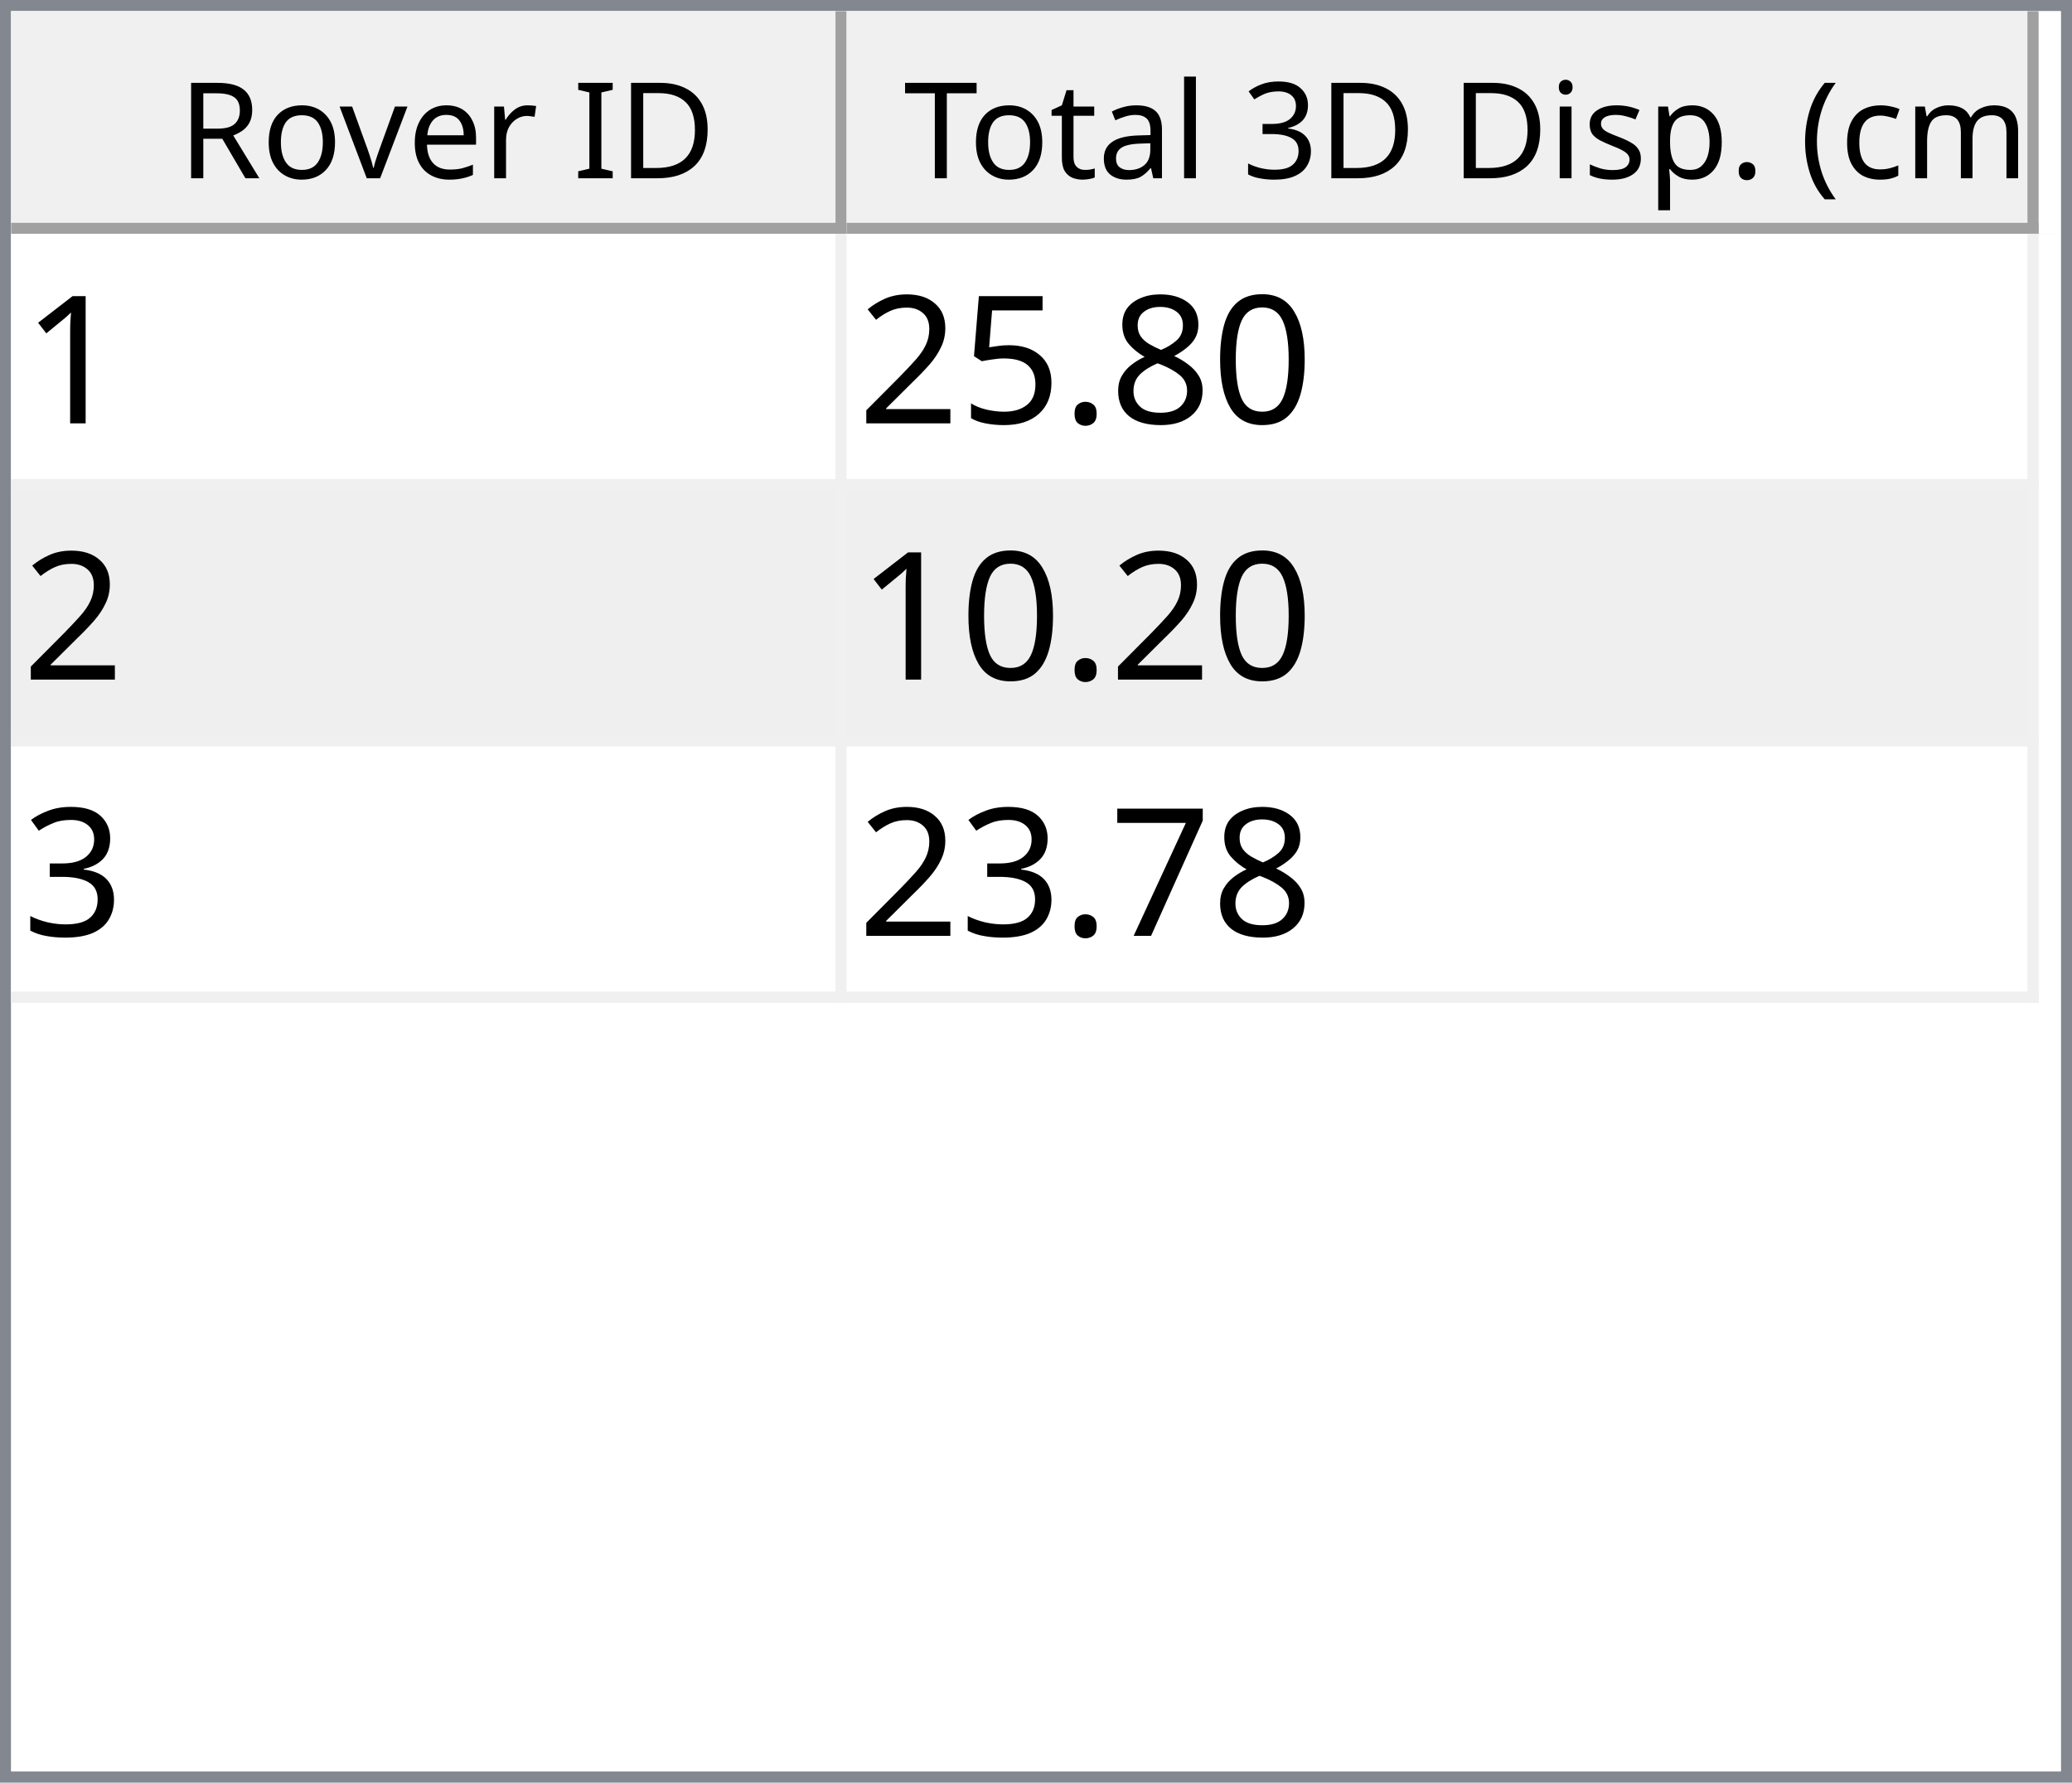
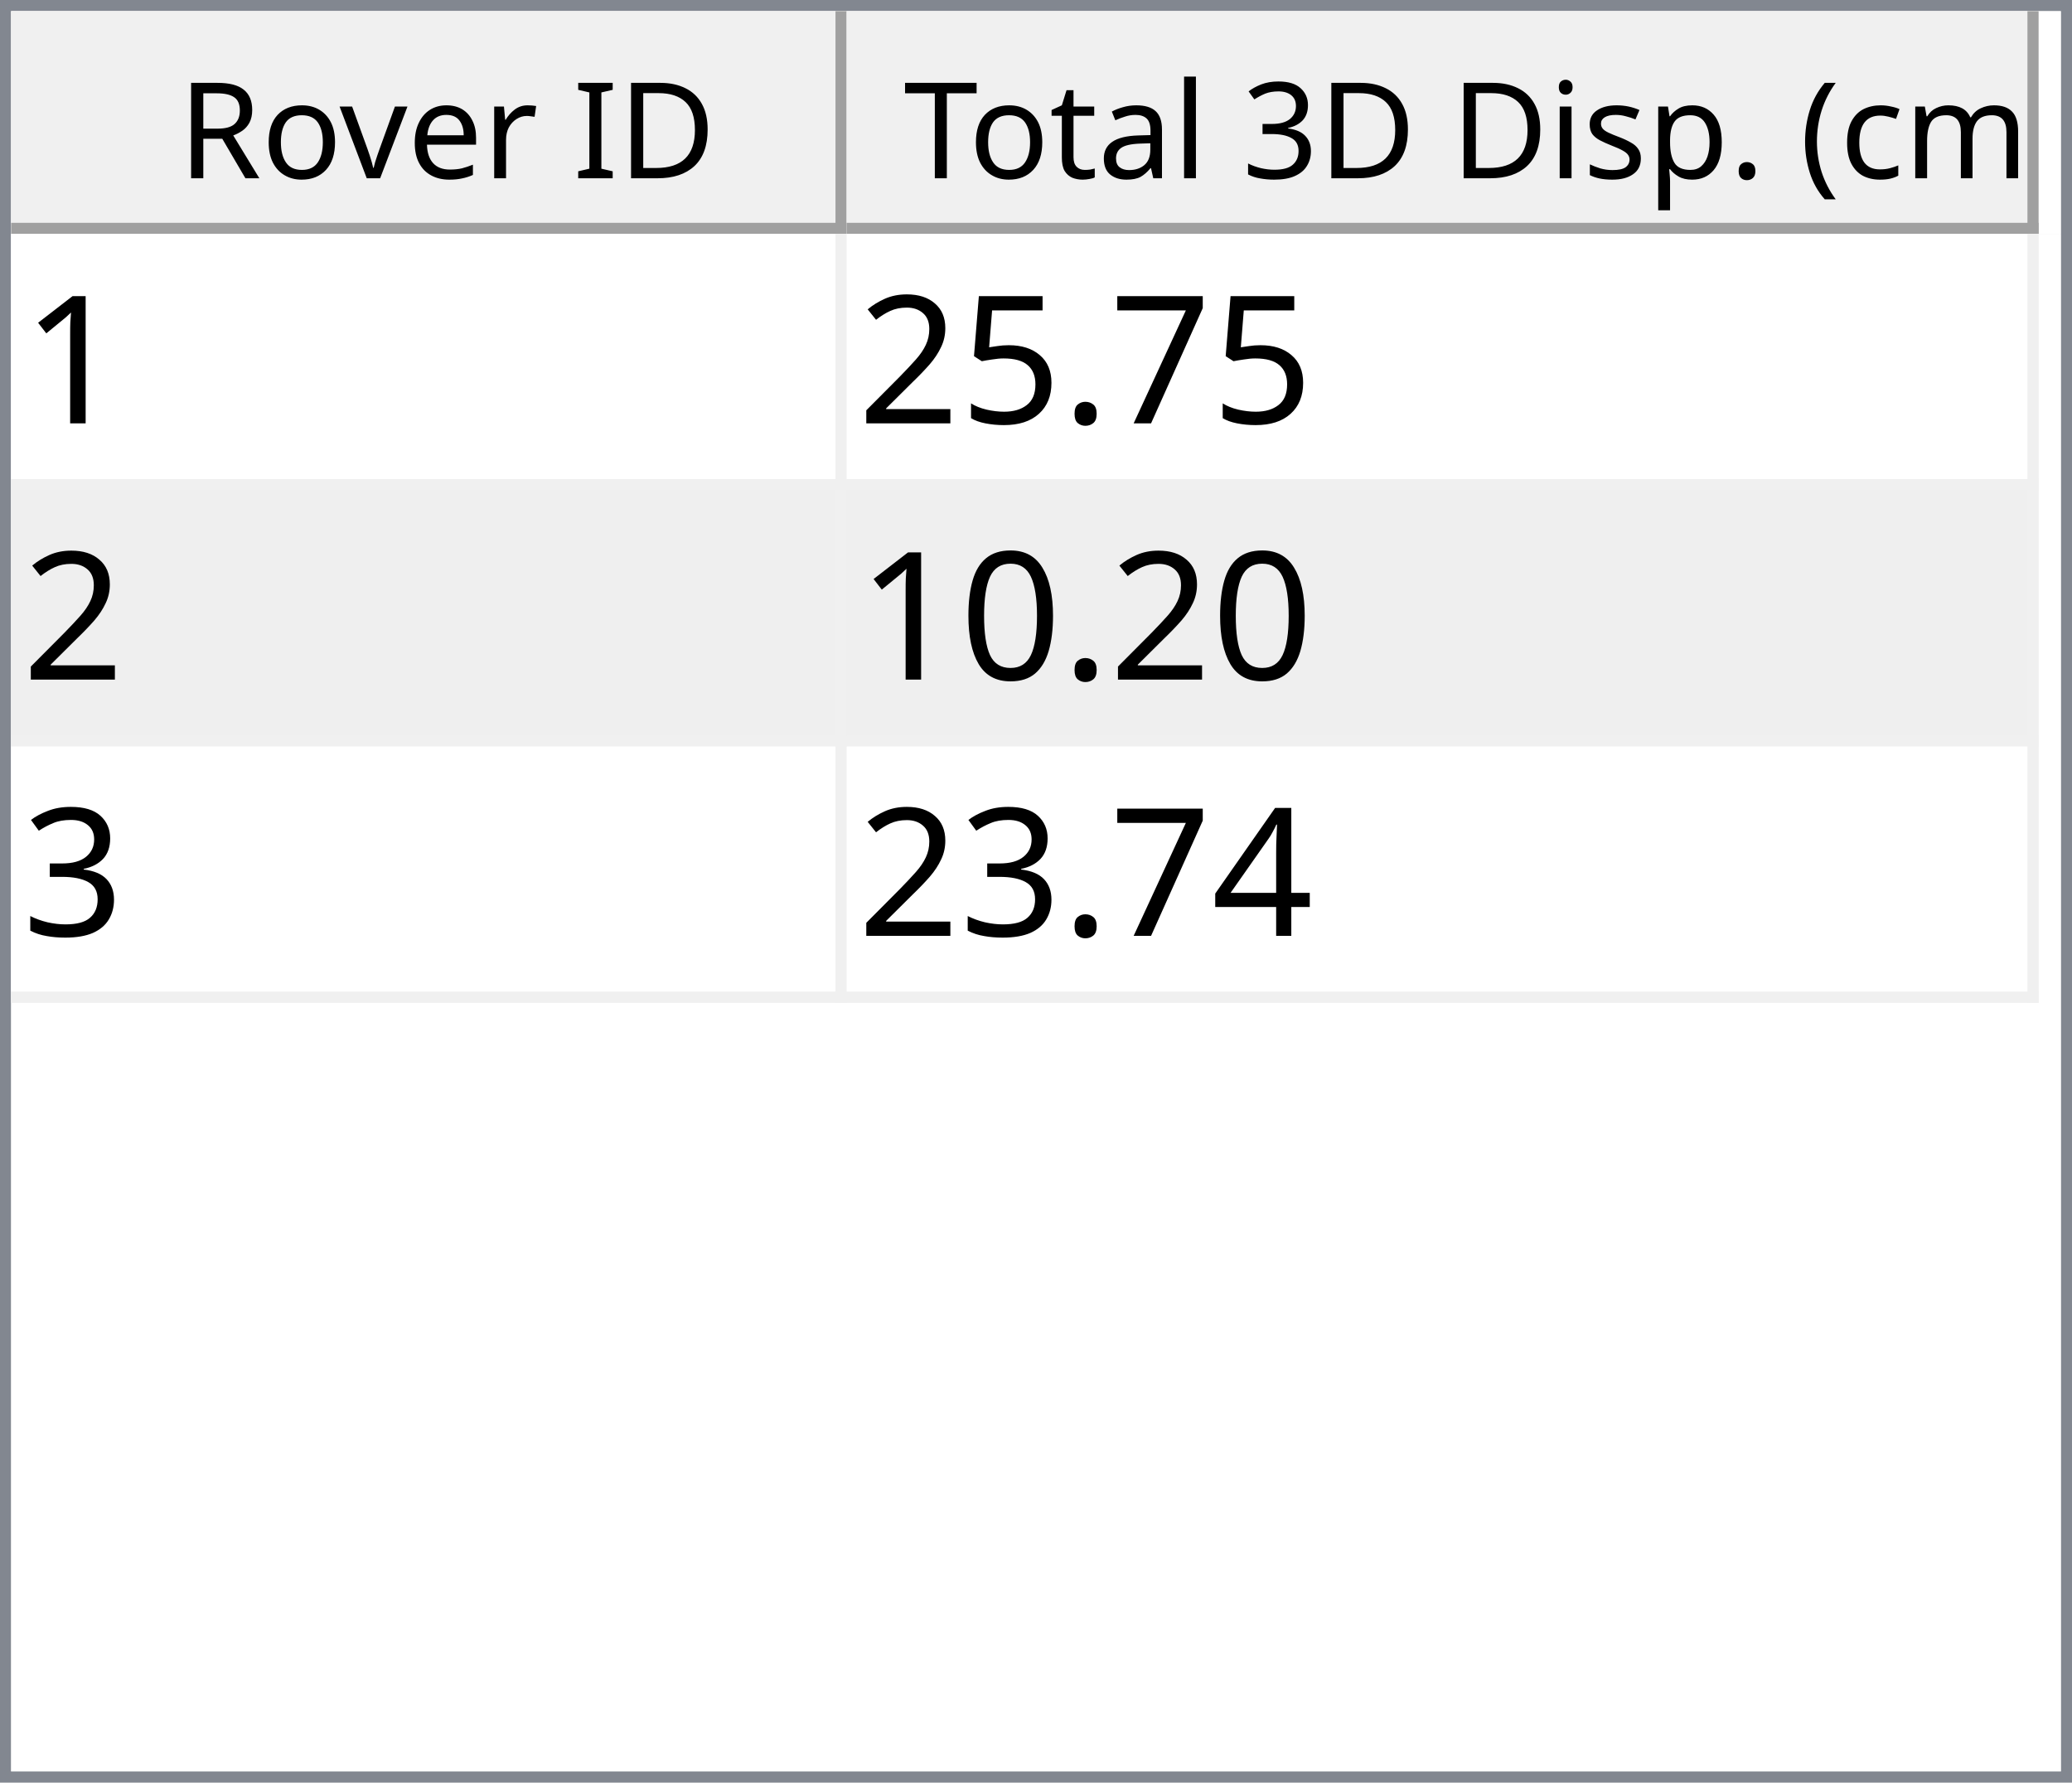
<svg xmlns="http://www.w3.org/2000/svg" style="fill-opacity:1; color-rendering:auto; color-interpolation:auto; text-rendering:auto; stroke:black; stroke-linecap:square; stroke-miterlimit:10; shape-rendering:auto; stroke-opacity:1; fill:black; stroke-dasharray:none; font-weight:normal; stroke-width:1; font-family:'Dialog'; font-style:normal; stroke-linejoin:miter; font-size:12px; stroke-dashoffset:0; image-rendering:auto;" width="186" height="160">
  <defs id="genericDefs" />
  <g>
    <defs id="defs1">
      <clipPath clipPathUnits="userSpaceOnUse" id="clipPath1">
        <path d="M0 0 L186 0 L186 160 L0 160 L0 0 Z" />
      </clipPath>
      <clipPath clipPathUnits="userSpaceOnUse" id="clipPath2">
        <path d="M0 0 L0 160 L186 160 L186 0 Z" />
      </clipPath>
      <clipPath clipPathUnits="userSpaceOnUse" id="clipPath3">
        <path d="M0 0 L0 20 L184 20 L184 0 Z" />
      </clipPath>
      <clipPath clipPathUnits="userSpaceOnUse" id="clipPath4">
        <path d="M0 0 L0 20 L75 20 L75 0 Z" />
      </clipPath>
      <clipPath clipPathUnits="userSpaceOnUse" id="clipPath5">
        <path d="M1 1 L1 19 L74 19 L74 1 Z" />
      </clipPath>
      <clipPath clipPathUnits="userSpaceOnUse" id="clipPath6">
        <path d="M0 0 L0 18 L73 18 L73 0 Z" />
      </clipPath>
      <clipPath clipPathUnits="userSpaceOnUse" id="clipPath7">
        <path d="M-0.5 -0.5 L-0.5 19.5 L74.5 19.5 L74.5 -0.5 Z" />
      </clipPath>
      <clipPath clipPathUnits="userSpaceOnUse" id="clipPath8">
        <path d="M0 0 L0 20 L107 20 L107 0 Z" />
      </clipPath>
      <clipPath clipPathUnits="userSpaceOnUse" id="clipPath9">
        <path d="M1 1 L1 19 L106 19 L106 1 Z" />
      </clipPath>
      <clipPath clipPathUnits="userSpaceOnUse" id="clipPath10">
        <path d="M0 0 L0 18 L105 18 L105 0 Z" />
      </clipPath>
      <clipPath clipPathUnits="userSpaceOnUse" id="clipPath11">
        <path d="M-0.5 -0.5 L-0.5 19.5 L106.5 19.5 L106.5 -0.5 Z" />
      </clipPath>
      <clipPath clipPathUnits="userSpaceOnUse" id="clipPath12">
        <path d="M0 0 L0 138 L184 138 L184 0 Z" />
      </clipPath>
      <clipPath clipPathUnits="userSpaceOnUse" id="clipPath13">
        <path d="M0 0 L0 69 L182 69 L182 0 Z" />
      </clipPath>
      <clipPath clipPathUnits="userSpaceOnUse" id="clipPath14">
        <path d="M-0.5 -0.5 L-0.5 68.5 L181.5 68.5 L181.5 -0.5 Z" />
      </clipPath>
      <clipPath clipPathUnits="userSpaceOnUse" id="clipPath15">
        <path d="M0 0 L0 22 L74 22 L74 0 Z" />
      </clipPath>
      <clipPath clipPathUnits="userSpaceOnUse" id="clipPath16">
        <path d="M0 0 L0 22 L106 22 L106 0 Z" />
      </clipPath>
      <font horiz-adv-x="64.551" id="font1">
        <font-face ascent="107.91" descent="25.098" units-per-em="100" style="font-style:normal; font-family:Segoe UI; font-weight:normal;" />
        <missing-glyph horiz-adv-x="64.551" d="M8.109 0 L8.109 68.266 L56.453 68.266 L56.453 0 L8.109 0 ZM15.328 7.234 L49.219 7.234 L49.219 61.031 L15.328 61.031 L15.328 7.234 Z" />
        <glyph unicode="D" horiz-adv-x="70.117" d="M9.188 0 L9.188 70.016 L28.516 70.016 Q65.531 70.016 65.531 35.891 Q65.531 19.672 55.25 9.836 Q44.969 0 27.734 0 L9.188 0 ZM17.391 62.594 L17.391 7.422 L27.828 7.422 Q41.609 7.422 49.273 14.797 Q56.938 22.172 56.938 35.688 Q56.938 62.594 28.328 62.594 L17.391 62.594 Z" />
        <glyph unicode="I" horiz-adv-x="26.611" d="M17.391 0 L9.188 0 L9.188 70.016 L17.391 70.016 L17.391 0 Z" />
        <glyph unicode=" " horiz-adv-x="27.393" d="" />
        <glyph unicode="r" horiz-adv-x="34.766" d="M34.188 41.891 Q32.078 43.5 28.125 43.5 Q23 43.5 19.555 38.672 Q16.109 33.844 16.109 25.484 L16.109 0 L8.109 0 L8.109 50 L16.109 50 L16.109 39.703 L16.312 39.703 Q18.016 44.969 21.531 47.922 Q25.047 50.875 29.391 50.875 Q32.516 50.875 34.188 50.203 L34.188 41.891 Z" />
        <glyph unicode="e" horiz-adv-x="52.295" d="M48.297 23 L12.984 23 Q13.188 14.656 17.484 10.109 Q21.781 5.562 29.297 5.562 Q37.75 5.562 44.828 11.141 L44.828 3.609 Q38.234 -1.172 27.391 -1.172 Q16.797 -1.172 10.742 5.641 Q4.688 12.453 4.688 24.812 Q4.688 36.469 11.305 43.82 Q17.922 51.172 27.734 51.172 Q37.547 51.172 42.922 44.828 Q48.297 38.484 48.297 27.203 L48.297 23 ZM40.094 29.781 Q40.047 36.719 36.75 40.578 Q33.453 44.438 27.594 44.438 Q21.922 44.438 17.969 40.383 Q14.016 36.328 13.094 29.781 L40.094 29.781 Z" />
        <glyph unicode="v" horiz-adv-x="47.9" d="M47.406 50 L27.484 0 L19.625 0 L0.688 50 L9.469 50 L22.172 13.672 Q23.578 9.672 23.922 6.688 L24.125 6.688 Q24.609 10.453 25.688 13.484 L38.969 50 L47.406 50 Z" />
        <glyph unicode="o" horiz-adv-x="58.594" d="M29 -1.172 Q17.922 -1.172 11.305 5.836 Q4.688 12.844 4.688 24.422 Q4.688 37.016 11.57 44.094 Q18.453 51.172 30.172 51.172 Q41.359 51.172 47.633 44.289 Q53.906 37.406 53.906 25.203 Q53.906 13.234 47.141 6.031 Q40.375 -1.172 29 -1.172 ZM29.594 44.438 Q21.875 44.438 17.383 39.188 Q12.891 33.938 12.891 24.703 Q12.891 15.828 17.43 10.695 Q21.969 5.562 29.594 5.562 Q37.359 5.562 41.531 10.594 Q45.703 15.625 45.703 24.906 Q45.703 34.281 41.531 39.359 Q37.359 44.438 29.594 44.438 Z" />
        <glyph unicode="R" horiz-adv-x="59.814" d="M59.375 0 L49.609 0 L37.891 19.625 Q36.281 22.359 34.766 24.289 Q33.25 26.219 31.664 27.438 Q30.078 28.656 28.25 29.219 Q26.422 29.781 24.125 29.781 L17.391 29.781 L17.391 0 L9.188 0 L9.188 70.016 L30.078 70.016 Q34.672 70.016 38.555 68.867 Q42.438 67.719 45.289 65.375 Q48.141 63.031 49.758 59.547 Q51.375 56.062 51.375 51.375 Q51.375 47.703 50.273 44.656 Q49.172 41.609 47.148 39.211 Q45.125 36.812 42.266 35.133 Q39.406 33.453 35.844 32.516 L35.844 32.328 Q37.594 31.547 38.891 30.547 Q40.188 29.547 41.359 28.18 Q42.531 26.812 43.68 25.078 Q44.828 23.344 46.234 21.047 L59.375 0 ZM17.391 62.594 L17.391 37.203 L28.516 37.203 Q31.594 37.203 34.203 38.133 Q36.812 39.062 38.719 40.797 Q40.625 42.531 41.703 45.047 Q42.781 47.562 42.781 50.688 Q42.781 56.297 39.141 59.445 Q35.5 62.594 28.609 62.594 L17.391 62.594 Z" />
        <glyph unicode=")" horiz-adv-x="30.176" d="M8.297 -15.922 L1.172 -15.922 Q16.406 2.344 16.406 26.812 Q16.406 51.469 1.078 70.016 L8.297 70.016 Q23.531 52.156 23.531 26.703 Q23.531 1.375 8.297 -15.922 Z" />
        <glyph unicode="m" horiz-adv-x="86.133" d="M79.109 0 L71.094 0 L71.094 28.719 Q71.094 37.016 68.531 40.727 Q65.969 44.438 59.906 44.438 Q54.781 44.438 51.195 39.75 Q47.609 35.062 47.609 28.516 L47.609 0 L39.594 0 L39.594 29.688 Q39.594 44.438 28.219 44.438 Q22.953 44.438 19.531 40.016 Q16.109 35.594 16.109 28.516 L16.109 0 L8.109 0 L8.109 50 L16.109 50 L16.109 42.094 L16.312 42.094 Q21.625 51.172 31.844 51.172 Q36.969 51.172 40.773 48.312 Q44.578 45.453 46 40.828 Q51.562 51.172 62.594 51.172 Q79.109 51.172 79.109 30.812 L79.109 0 Z" />
        <glyph unicode="c" horiz-adv-x="46.191" d="M42.188 2.297 Q36.422 -1.172 28.516 -1.172 Q17.828 -1.172 11.258 5.789 Q4.688 12.75 4.688 23.828 Q4.688 36.188 11.766 43.68 Q18.844 51.172 30.672 51.172 Q37.25 51.172 42.281 48.734 L42.281 40.531 Q36.719 44.438 30.375 44.438 Q22.703 44.438 17.797 38.945 Q12.891 33.453 12.891 24.516 Q12.891 15.719 17.508 10.641 Q22.125 5.562 29.891 5.562 Q36.422 5.562 42.188 9.906 L42.188 2.297 Z" />
        <glyph unicode="(" horiz-adv-x="30.176" d="M29.109 -15.922 L21.969 -15.922 Q6.844 1.375 6.844 26.703 Q6.844 52.156 21.969 70.016 L29.203 70.016 Q13.875 51.469 13.875 26.812 Q13.875 2.344 29.109 -15.922 Z" />
        <glyph unicode="." horiz-adv-x="21.68" d="M10.891 -1.078 Q8.641 -1.078 7.055 0.539 Q5.469 2.156 5.469 4.391 Q5.469 6.641 7.055 8.273 Q8.641 9.906 10.891 9.906 Q13.188 9.906 14.797 8.273 Q16.406 6.641 16.406 4.391 Q16.406 2.156 14.797 0.539 Q13.188 -1.078 10.891 -1.078 Z" />
        <glyph unicode="p" horiz-adv-x="58.789" d="M16.312 7.234 L16.109 7.234 L16.109 -23 L8.109 -23 L8.109 50 L16.109 50 L16.109 41.219 L16.312 41.219 Q22.219 51.172 33.594 51.172 Q43.266 51.172 48.688 44.461 Q54.109 37.75 54.109 26.469 Q54.109 13.922 48 6.375 Q41.891 -1.172 31.297 -1.172 Q21.578 -1.172 16.312 7.234 ZM16.109 27.391 L16.109 20.406 Q16.109 14.203 20.141 9.883 Q24.172 5.562 30.375 5.562 Q37.641 5.562 41.773 11.133 Q45.906 16.703 45.906 26.609 Q45.906 34.969 42.047 39.703 Q38.188 44.438 31.594 44.438 Q24.609 44.438 20.359 39.578 Q16.109 34.719 16.109 27.391 Z" />
        <glyph unicode="s" horiz-adv-x="42.432" d="M5.078 1.812 L5.078 10.406 Q11.625 5.562 19.484 5.562 Q30.031 5.562 30.031 12.594 Q30.031 14.594 29.125 15.992 Q28.219 17.391 26.68 18.461 Q25.141 19.531 23.07 20.383 Q21 21.234 18.609 22.172 Q15.281 23.484 12.766 24.828 Q10.25 26.172 8.57 27.859 Q6.891 29.547 6.031 31.695 Q5.172 33.844 5.172 36.719 Q5.172 40.234 6.789 42.945 Q8.406 45.656 11.086 47.484 Q13.766 49.312 17.211 50.242 Q20.656 51.172 24.312 51.172 Q30.812 51.172 35.938 48.922 L35.938 40.828 Q30.422 44.438 23.25 44.438 Q21 44.438 19.195 43.922 Q17.391 43.406 16.094 42.477 Q14.797 41.547 14.086 40.258 Q13.375 38.969 13.375 37.406 Q13.375 35.453 14.086 34.133 Q14.797 32.812 16.164 31.789 Q17.531 30.766 19.484 29.938 Q21.438 29.109 23.922 28.125 Q27.25 26.859 29.883 25.516 Q32.516 24.172 34.375 22.484 Q36.234 20.797 37.234 18.602 Q38.234 16.406 38.234 13.375 Q38.234 9.672 36.602 6.938 Q34.969 4.203 32.234 2.398 Q29.5 0.594 25.93 -0.289 Q22.359 -1.172 18.453 -1.172 Q10.75 -1.172 5.078 1.812 Z" />
        <glyph unicode="i" horiz-adv-x="24.219" d="M12.203 62.703 Q10.062 62.703 8.547 64.164 Q7.031 65.625 7.031 67.875 Q7.031 70.125 8.547 71.609 Q10.062 73.094 12.203 73.094 Q14.406 73.094 15.945 71.609 Q17.484 70.125 17.484 67.875 Q17.484 65.719 15.945 64.211 Q14.406 62.703 12.203 62.703 ZM16.109 0 L8.109 0 L8.109 50 L16.109 50 L16.109 0 Z" />
        <glyph unicode="3" horiz-adv-x="53.906" d="M46.531 19.828 Q46.531 15.094 44.75 11.211 Q42.969 7.328 39.719 4.57 Q36.469 1.812 31.93 0.297 Q27.391 -1.219 21.922 -1.219 Q11.922 -1.219 6 2.594 L6 11.188 Q13.094 5.609 22.219 5.609 Q25.875 5.609 28.828 6.539 Q31.781 7.469 33.906 9.227 Q36.031 10.984 37.18 13.477 Q38.328 15.969 38.328 19.094 Q38.328 32.812 18.797 32.812 L12.984 32.812 L12.984 39.594 L18.5 39.594 Q35.797 39.594 35.797 52.484 Q35.797 64.406 22.609 64.406 Q15.188 64.406 8.688 59.422 L8.688 67.188 Q15.375 71.188 24.609 71.188 Q29 71.188 32.57 69.969 Q36.141 68.75 38.68 66.555 Q41.219 64.359 42.609 61.281 Q44 58.203 44 54.5 Q44 40.672 30.031 36.719 L30.031 36.531 Q33.594 36.141 36.625 34.797 Q39.656 33.453 41.852 31.305 Q44.047 29.156 45.289 26.25 Q46.531 23.344 46.531 19.828 Z" />
        <glyph unicode="l" horiz-adv-x="24.219" d="M16.109 0 L8.109 0 L8.109 74.031 L16.109 74.031 L16.109 0 Z" />
        <glyph unicode="a" horiz-adv-x="50.879" d="M43.891 0 L35.891 0 L35.891 7.812 L35.688 7.812 Q30.469 -1.172 20.312 -1.172 Q12.844 -1.172 8.617 2.781 Q4.391 6.734 4.391 13.281 Q4.391 27.297 20.906 29.594 L35.891 31.688 Q35.891 44.438 25.594 44.438 Q16.547 44.438 9.281 38.281 L9.281 46.484 Q16.656 51.172 26.266 51.172 Q43.891 51.172 43.891 32.516 L43.891 0 ZM35.891 25.297 L23.828 23.641 Q18.266 22.859 15.43 20.875 Q12.594 18.891 12.594 13.875 Q12.594 10.203 15.211 7.883 Q17.828 5.562 22.172 5.562 Q28.125 5.562 32.008 9.742 Q35.891 13.922 35.891 20.312 L35.891 25.297 Z" />
        <glyph unicode="t" horiz-adv-x="33.887" d="M31.297 0.484 Q28.469 -1.078 23.828 -1.078 Q10.688 -1.078 10.688 13.578 L10.688 43.172 L2.094 43.172 L2.094 50 L10.688 50 L10.688 62.203 L18.703 64.797 L18.703 50 L31.297 50 L31.297 43.172 L18.703 43.172 L18.703 14.984 Q18.703 9.969 20.414 7.82 Q22.125 5.672 26.078 5.672 Q29.109 5.672 31.297 7.328 L31.297 0.484 Z" />
        <glyph unicode="T" horiz-adv-x="52.393" d="M50.594 62.594 L30.375 62.594 L30.375 0 L22.172 0 L22.172 62.594 L2 62.594 L2 70.016 L50.594 70.016 L50.594 62.594 Z" />
      </font>
      <font horiz-adv-x="75.0" id="font2">
        <font-face ascent="100.537" descent="21.973" units-per-em="100" style="font-style:normal; font-family:sans-serif; font-weight:normal;" />
        <missing-glyph horiz-adv-x="75.0" d="M12.5 0 L12.5 62.5 L62.5 62.5 L62.5 0 L12.5 0 ZM14.062 1.562 L60.938 1.562 L60.938 60.938 L14.062 60.938 L14.062 1.562 Z" />
        <glyph unicode="1" horiz-adv-x="55.615" d="M37.25 0 L28.469 0 L28.469 56 Q25.297 52.984 20.141 49.953 Q14.984 46.922 10.891 45.406 L10.891 53.906 Q18.266 57.375 23.781 62.305 Q29.297 67.234 31.594 71.875 L37.25 71.875 L37.25 0 Z" />
-         <glyph unicode="0" horiz-adv-x="55.615" d="M4.156 35.297 Q4.156 48 6.766 55.742 Q9.375 63.484 14.523 67.68 Q19.672 71.875 27.484 71.875 Q33.25 71.875 37.594 69.555 Q41.938 67.234 44.773 62.867 Q47.609 58.5 49.219 52.227 Q50.828 45.953 50.828 35.297 Q50.828 22.703 48.242 14.969 Q45.656 7.234 40.508 3.008 Q35.359 -1.219 27.484 -1.219 Q17.141 -1.219 11.234 6.203 Q4.156 15.141 4.156 35.297 ZM13.188 35.297 Q13.188 17.672 17.312 11.836 Q21.438 6 27.484 6 Q33.547 6 37.672 11.859 Q41.797 17.719 41.797 35.297 Q41.797 52.984 37.672 58.789 Q33.547 64.594 27.391 64.594 Q21.344 64.594 17.719 59.469 Q13.188 52.938 13.188 35.297 Z" />
-         <glyph unicode="8" horiz-adv-x="55.615" d="M17.672 38.812 Q12.203 40.828 9.57 44.539 Q6.938 48.25 6.938 53.422 Q6.938 61.234 12.555 66.555 Q18.172 71.875 27.484 71.875 Q36.859 71.875 42.578 66.43 Q48.297 60.984 48.297 53.172 Q48.297 48.188 45.68 44.508 Q43.062 40.828 37.75 38.812 Q44.344 36.672 47.781 31.883 Q51.219 27.094 51.219 20.453 Q51.219 11.281 44.727 5.031 Q38.234 -1.219 27.641 -1.219 Q17.047 -1.219 10.547 5.055 Q4.047 11.328 4.047 20.703 Q4.047 27.688 7.594 32.398 Q11.141 37.109 17.672 38.812 ZM15.922 53.719 Q15.922 48.641 19.195 45.414 Q22.469 42.188 27.688 42.188 Q32.766 42.188 36.016 45.383 Q39.266 48.578 39.266 53.219 Q39.266 58.062 35.914 61.359 Q32.562 64.656 27.594 64.656 Q22.562 64.656 19.242 61.43 Q15.922 58.203 15.922 53.719 ZM13.094 20.656 Q13.094 16.891 14.875 13.375 Q16.656 9.859 20.172 7.93 Q23.688 6 27.734 6 Q34.031 6 38.133 10.055 Q42.234 14.109 42.234 20.359 Q42.234 26.703 38.016 30.859 Q33.797 35.016 27.438 35.016 Q21.234 35.016 17.164 30.914 Q13.094 26.812 13.094 20.656 Z" />
+         <glyph unicode="7" horiz-adv-x="55.615" d="M4.734 62.203 L4.734 70.656 L51.078 70.656 L51.078 63.812 Q44.234 56.547 37.523 44.484 Q30.812 32.422 27.156 19.672 Q24.516 10.688 23.781 0 L14.75 0 Q14.891 8.453 18.062 20.414 Q21.234 32.375 27.172 43.484 Q33.109 54.594 39.797 62.203 L4.734 62.203 Z" />
        <glyph unicode="." horiz-adv-x="27.783" d="M9.078 0 L9.078 10.016 L19.094 10.016 L19.094 0 L9.078 0 Z" />
        <glyph unicode="5" horiz-adv-x="55.615" d="M4.156 18.75 L13.375 19.531 Q14.406 12.797 18.141 9.398 Q21.875 6 27.156 6 Q33.5 6 37.891 10.789 Q42.281 15.578 42.281 23.484 Q42.281 31 38.062 35.352 Q33.844 39.703 27 39.703 Q22.75 39.703 19.336 37.773 Q15.922 35.844 13.969 32.766 L5.719 33.844 L12.641 70.609 L48.25 70.609 L48.25 62.203 L19.672 62.203 L15.828 42.969 Q22.266 47.469 29.344 47.469 Q38.719 47.469 45.164 40.969 Q51.609 34.469 51.609 24.266 Q51.609 14.547 45.953 7.469 Q39.062 -1.219 27.156 -1.219 Q17.391 -1.219 11.211 4.25 Q5.031 9.719 4.156 18.75 Z" />
        <glyph unicode="2" horiz-adv-x="55.615" d="M50.344 8.453 L50.344 0 L3.031 0 Q2.938 3.172 4.047 6.109 Q5.859 10.938 9.836 15.625 Q13.812 20.312 21.344 26.469 Q33.016 36.031 37.117 41.625 Q41.219 47.219 41.219 52.203 Q41.219 57.422 37.477 61.008 Q33.734 64.594 27.734 64.594 Q21.391 64.594 17.578 60.789 Q13.766 56.984 13.719 50.25 L4.688 51.172 Q5.609 61.281 11.664 66.578 Q17.719 71.875 27.938 71.875 Q38.234 71.875 44.242 66.164 Q50.25 60.453 50.25 52 Q50.25 47.703 48.492 43.555 Q46.734 39.406 42.656 34.812 Q38.578 30.219 29.109 22.219 Q21.188 15.578 18.945 13.211 Q16.703 10.844 15.234 8.453 L50.344 8.453 Z" />
+         <glyph unicode="0" horiz-adv-x="55.615" d="M4.156 35.297 Q4.156 48 6.766 55.742 Q9.375 63.484 14.523 67.68 Q19.672 71.875 27.484 71.875 Q33.25 71.875 37.594 69.555 Q41.938 67.234 44.773 62.867 Q47.609 58.5 49.219 52.227 Q50.828 45.953 50.828 35.297 Q50.828 22.703 48.242 14.969 Q45.656 7.234 40.508 3.008 Q35.359 -1.219 27.484 -1.219 Q17.141 -1.219 11.234 6.203 Q4.156 15.141 4.156 35.297 ZM13.188 35.297 Q13.188 17.672 17.312 11.836 Q21.438 6 27.484 6 Q33.547 6 37.672 11.859 Q41.797 17.719 41.797 35.297 Q41.797 52.984 37.672 58.789 Q33.547 64.594 27.391 64.594 Q21.344 64.594 17.719 59.469 Q13.188 52.938 13.188 35.297 Z" />
        <glyph unicode="3" horiz-adv-x="55.615" d="M4.203 18.891 L12.984 20.062 Q14.5 12.594 18.141 9.297 Q21.781 6 27 6 Q33.203 6 37.477 10.297 Q41.75 14.594 41.75 20.953 Q41.75 27 37.797 30.93 Q33.844 34.859 27.734 34.859 Q25.25 34.859 21.531 33.891 L22.516 41.609 Q23.391 41.5 23.922 41.5 Q29.547 41.5 34.039 44.43 Q38.531 47.359 38.531 53.469 Q38.531 58.297 35.258 61.477 Q31.984 64.656 26.812 64.656 Q21.688 64.656 18.266 61.43 Q14.844 58.203 13.875 51.766 L5.078 53.328 Q6.688 62.156 12.398 67.016 Q18.109 71.875 26.609 71.875 Q32.469 71.875 37.398 69.359 Q42.328 66.844 44.945 62.5 Q47.562 58.156 47.562 53.266 Q47.562 48.641 45.07 44.828 Q42.578 41.016 37.703 38.766 Q44.047 37.312 47.562 32.695 Q51.078 28.078 51.078 21.141 Q51.078 11.766 44.242 5.25 Q37.406 -1.266 26.953 -1.266 Q17.531 -1.266 11.305 4.352 Q5.078 9.969 4.203 18.891 Z" />
-         <glyph unicode="7" horiz-adv-x="55.615" d="M4.734 62.203 L4.734 70.656 L51.078 70.656 L51.078 63.812 Q44.234 56.547 37.523 44.484 Q30.812 32.422 27.156 19.672 Q24.516 10.688 23.781 0 L14.75 0 Q14.891 8.453 18.062 20.414 Q21.234 32.375 27.172 43.484 Q33.109 54.594 39.797 62.203 L4.734 62.203 Z" />
+         <glyph unicode="4" horiz-adv-x="55.615" d="M32.328 0 L32.328 17.141 L1.266 17.141 L1.266 25.203 L33.938 71.578 L41.109 71.578 L41.109 25.203 L50.781 25.203 L50.781 17.141 L41.109 17.141 L41.109 0 L32.328 0 ZM32.328 25.203 L32.328 57.469 L9.906 25.203 L32.328 25.203 Z" />
      </font>
    </defs>
    <g style="fill:white; stroke:white;">
      <rect x="0" y="0" width="186" style="clip-path:url(#clipPath1); stroke:none;" height="160" />
    </g>
    <g style="fill:white; text-rendering:optimizeSpeed; color-rendering:optimizeSpeed; image-rendering:optimizeSpeed; shape-rendering:crispEdges; stroke:white; color-interpolation:sRGB;">
      <rect x="0" width="186" height="160" y="0" style="stroke:none;" />
      <path style="stroke:none;" d="M0 160 L186 160 L186 0 L0 0 Z" />
    </g>
    <g style="fill:rgb(240,240,240); font-family:'Segoe UI'; stroke:rgb(240,240,240);">
      <rect x="0" y="0" width="186" style="clip-path:url(#clipPath2); stroke:none;" height="160" />
    </g>
    <g style="fill:rgb(130,135,144); font-family:'Segoe UI'; stroke:rgb(130,135,144);">
      <path d="M0 0 L186 0 L186 160 L0 160 L0 0 ZM1 1 L185 1 L185 159 L1 159 L1 1 Z" style="fill-rule:evenodd; clip-path:url(#clipPath2); stroke:none;" />
    </g>
    <g style="fill:white; font-family:'Segoe UI'; stroke:white;" transform="translate(1,1)">
      <rect x="0" y="0" width="184" style="clip-path:url(#clipPath3); stroke:none;" height="20" />
    </g>
    <g style="fill:rgb(240,240,240); font-family:'Segoe UI'; stroke:rgb(240,240,240);" transform="translate(1,1)">
      <rect x="0" y="0" width="75" style="clip-path:url(#clipPath4); stroke:none;" height="20" />
    </g>
    <g style="font-family:'Segoe UI';" transform="translate(2,2)">
      <text x="14" xml:space="preserve" y="14" style="clip-path:url(#clipPath6); stroke:none;">Rover ID</text>
    </g>
    <g style="fill:rgb(160,160,160); font-family:'Segoe UI'; stroke:rgb(160,160,160); stroke-linejoin:bevel;" transform="translate(1.5,1.5)">
      <line x1="74" x2="74" y1="0" style="fill:none; clip-path:url(#clipPath7);" y2="19" />
    </g>
    <g style="fill:rgb(160,160,160); font-family:'Segoe UI'; stroke:rgb(160,160,160); stroke-linejoin:bevel;" transform="matrix(1,0,0,1,1,1) translate(0.5,0.5)">
      <line x1="0" x2="74" y1="19" style="fill:none; clip-path:url(#clipPath7);" y2="19" />
    </g>
    <g style="fill:rgb(240,240,240); font-family:'Segoe UI'; stroke:rgb(240,240,240);" transform="translate(76,1)">
      <rect x="0" y="0" width="107" style="clip-path:url(#clipPath8); stroke:none;" height="20" />
    </g>
    <g style="font-family:'Segoe UI';" transform="translate(77,2)">
      <text x="1" xml:space="preserve" y="14" style="clip-path:url(#clipPath10); stroke:none;"> Total 3D Disp. (cm)</text>
    </g>
    <g style="fill:rgb(160,160,160); font-family:'Segoe UI'; stroke:rgb(160,160,160); stroke-linejoin:bevel;" transform="translate(76.5,1.5)">
      <line x1="106" x2="106" y1="0" style="fill:none; clip-path:url(#clipPath11);" y2="19" />
    </g>
    <g style="fill:rgb(160,160,160); font-family:'Segoe UI'; stroke:rgb(160,160,160); stroke-linejoin:bevel;" transform="matrix(1,0,0,1,76,1) translate(0.5,0.5)">
      <line x1="0" x2="106" y1="19" style="fill:none; clip-path:url(#clipPath11);" y2="19" />
    </g>
    <g style="fill:white; font-family:'Segoe UI'; stroke:white;" transform="translate(1,21)">
      <rect x="0" y="0" width="184" style="clip-path:url(#clipPath12); stroke:none;" height="138" />
    </g>
    <g style="fill:rgb(240,240,240); font-size:16px; font-family:sans-serif; stroke:rgb(240,240,240);" transform="translate(1,21)">
      <rect x="0" y="0" width="182" style="clip-path:url(#clipPath13); stroke:none;" height="69" />
      <line transform="translate(0.5,0.5)" x1="0" x2="181" y1="22" style="clip-path:url(#clipPath14); fill:none; stroke-linejoin:bevel;" y2="22" />
    </g>
    <g transform="matrix(1,0,0,1,1,21) translate(0.5,0.5)" style="fill:rgb(240,240,240); font-size:16px; font-family:sans-serif; stroke:rgb(240,240,240); stroke-linejoin:bevel;">
      <line x1="0" x2="181" y1="45" style="fill:none; clip-path:url(#clipPath14);" y2="45" />
    </g>
    <g transform="matrix(1,0,0,1,1,21) translate(0.5,0.5)" style="fill:rgb(240,240,240); font-size:16px; font-family:sans-serif; stroke:rgb(240,240,240); stroke-linejoin:bevel;">
      <line x1="0" x2="181" y1="68" style="fill:none; clip-path:url(#clipPath14);" y2="68" />
    </g>
    <g transform="matrix(1,0,0,1,1,21) translate(0.5,0.5)" style="fill:rgb(240,240,240); font-size:16px; font-family:sans-serif; stroke:rgb(240,240,240); stroke-linejoin:bevel;">
      <line x1="74" x2="74" y1="0" style="fill:none; clip-path:url(#clipPath14);" y2="68" />
    </g>
    <g transform="matrix(1,0,0,1,1,21) translate(0.5,0.5)" style="fill:rgb(240,240,240); font-size:16px; font-family:sans-serif; stroke:rgb(240,240,240); stroke-linejoin:bevel;">
      <line x1="181" x2="181" y1="0" style="fill:none; clip-path:url(#clipPath14);" y2="68" />
    </g>
    <g style="fill:white; font-size:16px; font-family:sans-serif; stroke:white;" transform="matrix(1,0,0,1,1,21)">
      <rect x="0" y="0" width="74" style="clip-path:url(#clipPath15); stroke:none;" height="22" />
      <text x="1" y="17" style="fill:black; clip-path:url(#clipPath15); stroke:none;" xml:space="preserve">1</text>
    </g>
    <g style="fill:white; font-size:16px; font-family:sans-serif; stroke:white;" transform="matrix(1,0,0,1,1,21) translate(75,0)">
      <rect x="0" y="0" width="106" style="clip-path:url(#clipPath16); stroke:none;" height="22" />
-       <text x="1" y="17" style="fill:black; clip-path:url(#clipPath16); stroke:none;" xml:space="preserve">25.80</text>
+       <text x="1" y="17" style="fill:black; clip-path:url(#clipPath16); stroke:none;" xml:space="preserve">25.75</text>
    </g>
    <g style="fill:rgb(239,239,239); font-size:16px; font-family:sans-serif; stroke:rgb(239,239,239);" transform="matrix(1,0,0,1,1,21) translate(0,23)">
      <rect x="0" y="0" width="74" style="clip-path:url(#clipPath15); stroke:none;" height="22" />
      <text x="1" y="17" style="fill:black; clip-path:url(#clipPath15); stroke:none;" xml:space="preserve">2</text>
    </g>
    <g style="fill:rgb(239,239,239); font-size:16px; font-family:sans-serif; stroke:rgb(239,239,239);" transform="matrix(1,0,0,1,1,21) translate(75,23)">
      <rect x="0" y="0" width="106" style="clip-path:url(#clipPath16); stroke:none;" height="22" />
      <text x="1" y="17" style="fill:black; clip-path:url(#clipPath16); stroke:none;" xml:space="preserve">10.20</text>
    </g>
    <g style="fill:white; font-size:16px; font-family:sans-serif; stroke:white;" transform="matrix(1,0,0,1,1,21) translate(0,46)">
      <rect x="0" y="0" width="74" style="clip-path:url(#clipPath15); stroke:none;" height="22" />
      <text x="1" y="17" style="fill:black; clip-path:url(#clipPath15); stroke:none;" xml:space="preserve">3</text>
    </g>
    <g style="fill:white; font-size:16px; font-family:sans-serif; stroke:white;" transform="matrix(1,0,0,1,1,21) translate(75,46)">
      <rect x="0" y="0" width="106" style="clip-path:url(#clipPath16); stroke:none;" height="22" />
-       <text x="1" y="17" style="fill:black; clip-path:url(#clipPath16); stroke:none;" xml:space="preserve">23.78</text>
+       <text x="1" y="17" style="fill:black; clip-path:url(#clipPath16); stroke:none;" xml:space="preserve">23.74</text>
    </g>
  </g>
</svg>
